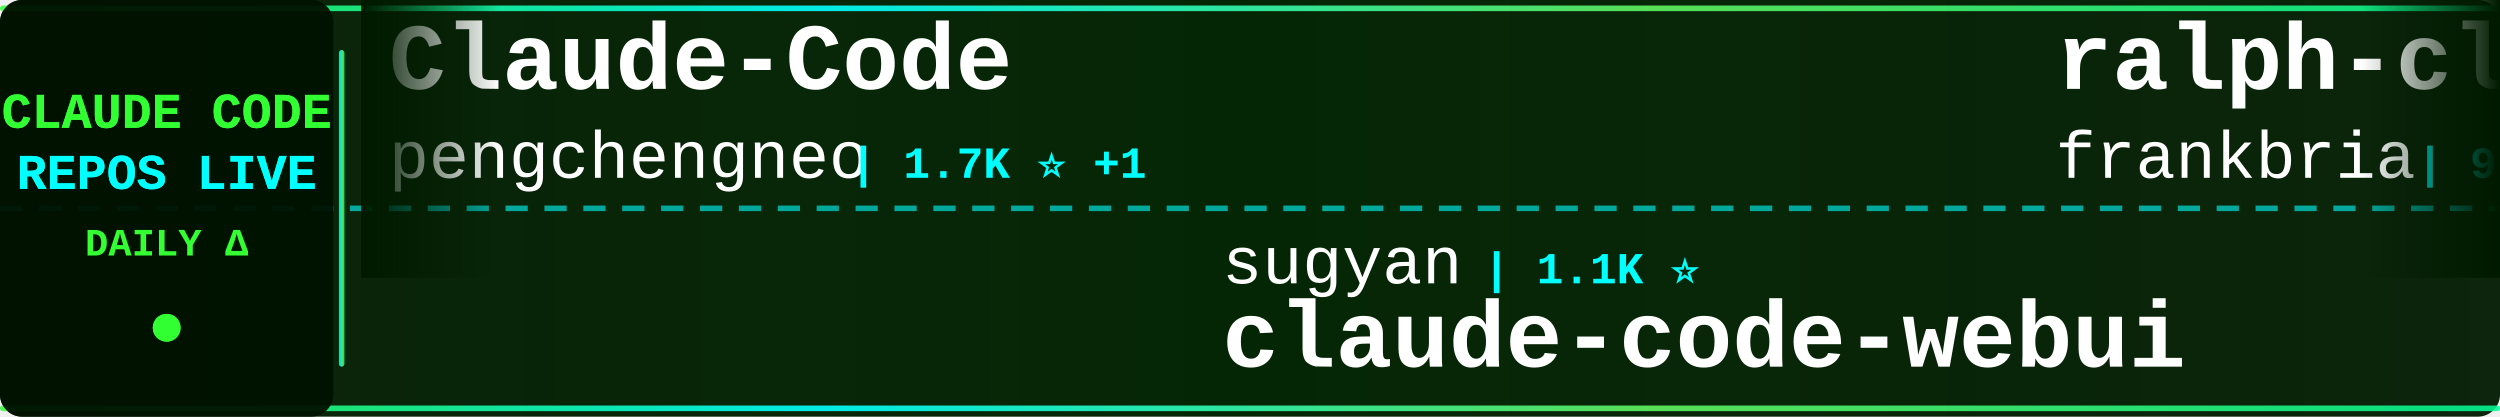
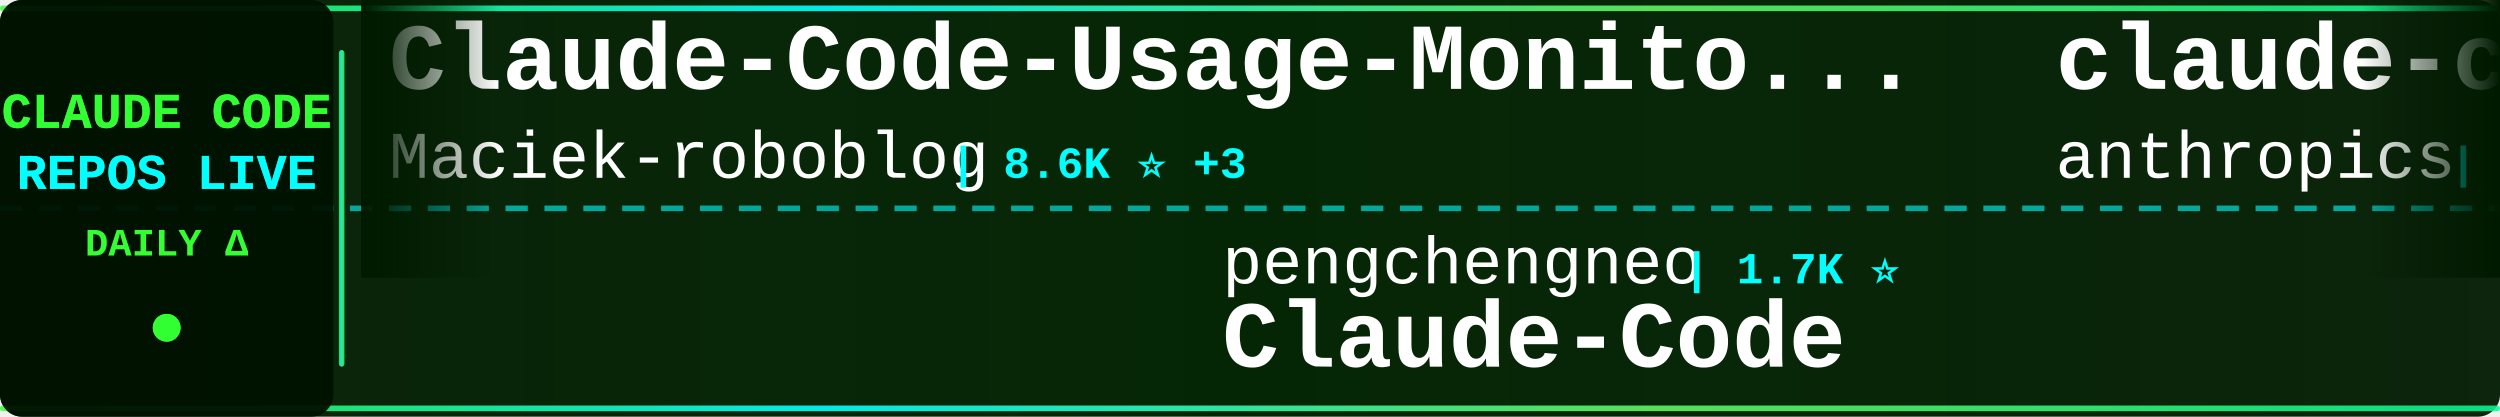
<svg xmlns="http://www.w3.org/2000/svg" width="900" height="150">
  <defs>
    <linearGradient id="tickerBg" x1="0%" y1="0%" x2="100%" y2="0%">
      <stop offset="0%" style="stop-color:#001a00;stop-opacity:0.95" />
      <stop offset="50%" style="stop-color:#002200;stop-opacity:0.98" />
      <stop offset="100%" style="stop-color:#001a00;stop-opacity:0.95" />
    </linearGradient>
    <linearGradient id="borderGrad" x1="0%" y1="0%" x2="100%" y2="0%">
      <stop offset="0%" style="stop-color:#33ff33;stop-opacity:0.85">
        <animate attributeName="stop-opacity" values="0.85;1;0.85" dur="2s" repeatCount="indefinite" />
      </stop>
      <stop offset="33%" style="stop-color:#00ffff;stop-opacity:0.9">
        <animate attributeName="stop-opacity" values="0.9;1;0.9" dur="2.2s" repeatCount="indefinite" />
      </stop>
      <stop offset="66%" style="stop-color:#66ff66;stop-opacity:0.85">
        <animate attributeName="stop-opacity" values="0.85;1;0.85" dur="1.8s" repeatCount="indefinite" />
      </stop>
      <stop offset="100%" style="stop-color:#00ff99;stop-opacity:0.85">
        <animate attributeName="stop-opacity" values="0.85;1;0.85" dur="2s" repeatCount="indefinite" />
      </stop>
    </linearGradient>
    <filter id="textGlow">
      <feGaussianBlur stdDeviation="0.1" result="coloredBlur" />
      <feMerge>
        <feMergeNode in="coloredBlur" />
        <feMergeNode in="SourceGraphic" />
      </feMerge>
    </filter>
    <filter id="metricGlow">
      <feGaussianBlur stdDeviation="0.2" result="coloredBlur" />
      <feMerge>
        <feMergeNode in="coloredBlur" />
        <feMergeNode in="SourceGraphic" />
      </feMerge>
    </filter>
    <linearGradient id="leftFade" x1="0%" y1="0%" x2="100%" y2="0%">
      <stop offset="0%" style="stop-color:#001a00;stop-opacity:1" />
      <stop offset="100%" style="stop-color:#001a00;stop-opacity:0" />
    </linearGradient>
    <linearGradient id="rightFade" x1="0%" y1="0%" x2="100%" y2="0%">
      <stop offset="0%" style="stop-color:#001a00;stop-opacity:0" />
      <stop offset="100%" style="stop-color:#001a00;stop-opacity:1" />
    </linearGradient>
  </defs>
  <rect width="900" height="150" fill="url(#tickerBg)" rx="8" />
  <rect x="0" y="2" width="900" height="2" fill="url(#borderGrad)" rx="1" />
  <rect x="0" y="146" width="900" height="2" fill="url(#borderGrad)" rx="1" />
  <line x1="0" y1="75" x2="900" y2="75" stroke="#00ffff" stroke-width="2" stroke-dasharray="8 6" opacity="0.6" />
  <rect x="0" y="0" width="120" height="150" fill="#001100" opacity="0.95" rx="8" />
  <text x="60" y="46" font-family="'Courier New', monospace" font-size="18" font-weight="bold" fill="#33ff33" text-anchor="middle" filter="url(#textGlow)">
    CLAUDE CODE
  </text>
  <text x="60" y="68" font-family="'Courier New', monospace" font-size="18" font-weight="bold" fill="#00ffff" text-anchor="middle" filter="url(#textGlow)">
    REPOS LIVE
  </text>
  <text x="60" y="92" font-family="'Courier New', monospace" font-size="14" font-weight="bold" fill="#33ff33" text-anchor="middle">
    DAILY Δ
  </text>
  <circle cx="60" cy="118" r="5" fill="#33ff33" filter="url(#metricGlow)">
    <animate attributeName="r" values="4;6;4" dur="1.5s" repeatCount="indefinite" />
    <animate attributeName="opacity" values="0.6;1;0.6" dur="1.5s" repeatCount="indefinite" />
  </circle>
  <rect x="122" y="18" width="2" height="114" fill="url(#borderGrad)" rx="1" />
  <clipPath id="tickerClip">
    <rect x="130" y="0" width="770" height="150" />
  </clipPath>
  <g clip-path="url(#tickerClip)">
    <g id="tickerItems">
      <animateTransform attributeName="transform" attributeType="XML" type="translate" from="0 0" to="-3000 0" dur="54s" repeatCount="indefinite" />
      <g transform="translate(0, 0)">
-         <text x="140" y="32" font-family="'Courier New', monospace" font-size="34" font-weight="bold" fill="#ffffff">Claude-Code</text>
-         <text x="140" y="64" font-family="'Courier New', monospace" font-size="24" font-weight="normal" fill="#ffffff" opacity="1.0">pengchengneo</text>
-         <text x="306" y="64" font-family="'Courier New', monospace" font-size="16" font-weight="bold" fill="#00ffff"> | 1.7K ⭐ +1</text>
+         <text x="140" y="32" font-family="'Courier New', monospace" font-size="34" font-weight="bold" fill="#ffffff">Claude-Code-Usage-Monito...</text>
+         <text x="140" y="64" font-family="'Courier New', monospace" font-size="24" font-weight="normal" fill="#ffffff" opacity="1.0">Maciek-roboblog</text>
+         <text x="342" y="64" font-family="'Courier New', monospace" font-size="16" font-weight="bold" fill="#00ffff"> | 8.6K ⭐ +3</text>
      </g>
      <g transform="translate(300, 0)">
-         <text x="140" y="102" font-family="'Courier New', monospace" font-size="24" font-weight="normal" fill="#ffffff" opacity="1.0">sugyan</text>
-         <text x="234" y="102" font-family="'Courier New', monospace" font-size="16" font-weight="bold" fill="#00ffff"> | 1.1K ⭐</text>
-         <text x="140" y="132" font-family="'Courier New', monospace" font-size="34" font-weight="bold" fill="#ffffff">claude-code-webui</text>
+         <text x="140" y="102" font-family="'Courier New', monospace" font-size="24" font-weight="normal" fill="#ffffff" opacity="1.0">pengchengneo</text>
+         <text x="306" y="102" font-family="'Courier New', monospace" font-size="16" font-weight="bold" fill="#00ffff"> | 1.7K ⭐</text>
+         <text x="140" y="132" font-family="'Courier New', monospace" font-size="34" font-weight="bold" fill="#ffffff">Claude-Code</text>
      </g>
      <g transform="translate(600, 0)">
-         <text x="140" y="32" font-family="'Courier New', monospace" font-size="34" font-weight="bold" fill="#ffffff">ralph-claude-code</text>
-         <text x="140" y="64" font-family="'Courier New', monospace" font-size="24" font-weight="normal" fill="#ffffff" opacity="1.0">frankbria</text>
-         <text x="270" y="64" font-family="'Courier New', monospace" font-size="16" font-weight="bold" fill="#00ffff"> | 9.6K ⭐</text>
+         <text x="140" y="32" font-family="'Courier New', monospace" font-size="34" font-weight="bold" fill="#ffffff">claude-code-security-rev...</text>
+         <text x="140" y="64" font-family="'Courier New', monospace" font-size="24" font-weight="normal" fill="#ffffff" opacity="1.0">anthropics</text>
+         <text x="282" y="64" font-family="'Courier New', monospace" font-size="16" font-weight="bold" fill="#00ffff"> | 5.8K ⭐ +3</text>
      </g>
      <g transform="translate(900, 0)">
-         <text x="140" y="102" font-family="'Courier New', monospace" font-size="24" font-weight="normal" fill="#ffffff" opacity="1.0">liuup</text>
-         <text x="222" y="102" font-family="'Courier New', monospace" font-size="16" font-weight="bold" fill="#00ffff"> | 3.7K ⭐ +2</text>
-         <text x="140" y="132" font-family="'Courier New', monospace" font-size="34" font-weight="bold" fill="#ffffff">claude-code-analysis</text>
+         <text x="140" y="102" font-family="'Courier New', monospace" font-size="24" font-weight="normal" fill="#ffffff" opacity="1.0">asgeirtj</text>
+         <text x="258" y="102" font-family="'Courier New', monospace" font-size="16" font-weight="bold" fill="#00ffff"> | 62.5K ⭐ +20</text>
+         <text x="140" y="132" font-family="'Courier New', monospace" font-size="34" font-weight="bold" fill="#ffffff">system_prompts_leaks</text>
      </g>
      <g transform="translate(1200, 0)">
-         <text x="140" y="32" font-family="'Courier New', monospace" font-size="34" font-weight="bold" fill="#ffffff">ClaudeCode</text>
-         <text x="140" y="64" font-family="'Courier New', monospace" font-size="24" font-weight="normal" fill="#ffffff" opacity="1.0">guanshan</text>
-         <text x="258" y="64" font-family="'Courier New', monospace" font-size="16" font-weight="bold" fill="#00ffff"> | 61 ⭐</text>
+         <text x="140" y="32" font-family="'Courier New', monospace" font-size="34" font-weight="bold" fill="#ffffff">claude-code-cli</text>
+         <text x="140" y="64" font-family="'Courier New', monospace" font-size="24" font-weight="normal" fill="#ffffff" opacity="1.0">huangserva</text>
+         <text x="282" y="64" font-family="'Courier New', monospace" font-size="16" font-weight="bold" fill="#00ffff"> | 622 ⭐</text>
      </g>
      <g transform="translate(1500, 0)">
-         <text x="140" y="102" font-family="'Courier New', monospace" font-size="24" font-weight="normal" fill="#ffffff" opacity="1.0">alirezarezvani</text>
-         <text x="330" y="102" font-family="'Courier New', monospace" font-size="16" font-weight="bold" fill="#00ffff"> | 23.9K ⭐ +8</text>
-         <text x="140" y="132" font-family="'Courier New', monospace" font-size="34" font-weight="bold" fill="#ffffff">claude-skills</text>
+         <text x="140" y="102" font-family="'Courier New', monospace" font-size="24" font-weight="normal" fill="#ffffff" opacity="1.0">Windy3f3f3f3f</text>
+         <text x="318" y="102" font-family="'Courier New', monospace" font-size="16" font-weight="bold" fill="#00ffff"> | 2.5K ⭐ -1</text>
+         <text x="140" y="132" font-family="'Courier New', monospace" font-size="34" font-weight="bold" fill="#ffffff">claude-code-from-scratch</text>
      </g>
      <g transform="translate(1800, 0)">
+         <text x="140" y="32" font-family="'Courier New', monospace" font-size="34" font-weight="bold" fill="#ffffff">claude-code-ultimate-gui...</text>
+         <text x="140" y="64" font-family="'Courier New', monospace" font-size="24" font-weight="normal" fill="#ffffff" opacity="1.0">FlorianBruniaux</text>
+         <text x="342" y="64" font-family="'Courier New', monospace" font-size="16" font-weight="bold" fill="#00ffff"> | 5.7K ⭐</text>
+       </g>
+       <g transform="translate(2100, 0)">
+         <text x="140" y="102" font-family="'Courier New', monospace" font-size="24" font-weight="normal" fill="#ffffff" opacity="1.0">OrcaWhisper</text>
+         <text x="294" y="102" font-family="'Courier New', monospace" font-size="16" font-weight="bold" fill="#00ffff"> | 87 ⭐</text>
+         <text x="140" y="132" font-family="'Courier New', monospace" font-size="34" font-weight="bold" fill="#ffffff">Claude-Code</text>
+       </g>
+       <g transform="translate(2400, 0)">
+         <text x="140" y="32" font-family="'Courier New', monospace" font-size="34" font-weight="bold" fill="#ffffff">claude-code-spec-workflo...</text>
+         <text x="140" y="64" font-family="'Courier New', monospace" font-size="24" font-weight="normal" fill="#ffffff" opacity="1.0">Pimzino</text>
+         <text x="246" y="64" font-family="'Courier New', monospace" font-size="16" font-weight="bold" fill="#00ffff"> | 3.8K ⭐</text>
+       </g>
+       <g transform="translate(2700, 0)">
+         <text x="140" y="102" font-family="'Courier New', monospace" font-size="24" font-weight="normal" fill="#ffffff" opacity="1.0">pedrohcgs</text>
+         <text x="270" y="102" font-family="'Courier New', monospace" font-size="16" font-weight="bold" fill="#00ffff"> | 1.4K ⭐</text>
+         <text x="140" y="132" font-family="'Courier New', monospace" font-size="34" font-weight="bold" fill="#ffffff">claude-code-my-workflow</text>
+       </g>
+       <g transform="translate(3000, 0)">
+         <text x="140" y="32" font-family="'Courier New', monospace" font-size="34" font-weight="bold" fill="#ffffff">Claude-Code-Usage-Monito...</text>
+         <text x="140" y="64" font-family="'Courier New', monospace" font-size="24" font-weight="normal" fill="#ffffff" opacity="1.0">Maciek-roboblog</text>
+         <text x="342" y="64" font-family="'Courier New', monospace" font-size="16" font-weight="bold" fill="#00ffff"> | 8.6K ⭐ +3</text>
+       </g>
+       <g transform="translate(3300, 0)">
+         <text x="140" y="102" font-family="'Courier New', monospace" font-size="24" font-weight="normal" fill="#ffffff" opacity="1.0">pengchengneo</text>
+         <text x="306" y="102" font-family="'Courier New', monospace" font-size="16" font-weight="bold" fill="#00ffff"> | 1.7K ⭐</text>
+         <text x="140" y="132" font-family="'Courier New', monospace" font-size="34" font-weight="bold" fill="#ffffff">Claude-Code</text>
+       </g>
+       <g transform="translate(3600, 0)">
        <text x="140" y="32" font-family="'Courier New', monospace" font-size="34" font-weight="bold" fill="#ffffff">claude-code-security-rev...</text>
        <text x="140" y="64" font-family="'Courier New', monospace" font-size="24" font-weight="normal" fill="#ffffff" opacity="1.0">anthropics</text>
-         <text x="282" y="64" font-family="'Courier New', monospace" font-size="16" font-weight="bold" fill="#00ffff"> | 5.8K ⭐ +2</text>
-       </g>
-       <g transform="translate(2100, 0)">
-         <text x="140" y="102" font-family="'Courier New', monospace" font-size="24" font-weight="normal" fill="#ffffff" opacity="1.0">Piebald-AI</text>
-         <text x="282" y="102" font-family="'Courier New', monospace" font-size="16" font-weight="bold" fill="#00ffff"> | 12.2K ⭐ +2</text>
-         <text x="140" y="132" font-family="'Courier New', monospace" font-size="34" font-weight="bold" fill="#ffffff">claude-code-system-promp...</text>
-       </g>
-       <g transform="translate(2400, 0)">
-         <text x="140" y="32" font-family="'Courier New', monospace" font-size="34" font-weight="bold" fill="#ffffff">claude-code-showcase</text>
-         <text x="140" y="64" font-family="'Courier New', monospace" font-size="24" font-weight="normal" fill="#ffffff" opacity="1.0">ChrisWiles</text>
-         <text x="282" y="64" font-family="'Courier New', monospace" font-size="16" font-weight="bold" fill="#00ffff"> | 6.0K ⭐</text>
-       </g>
-       <g transform="translate(2700, 0)">
-         <text x="140" y="102" font-family="'Courier New', monospace" font-size="24" font-weight="normal" fill="#ffffff" opacity="1.0">ykdojo</text>
-         <text x="234" y="102" font-family="'Courier New', monospace" font-size="16" font-weight="bold" fill="#00ffff"> | 9.6K ⭐ +2</text>
-         <text x="140" y="132" font-family="'Courier New', monospace" font-size="34" font-weight="bold" fill="#ffffff">claude-code-tips</text>
-       </g>
-       <g transform="translate(3000, 0)">
-         <text x="140" y="32" font-family="'Courier New', monospace" font-size="34" font-weight="bold" fill="#ffffff">Claude-Code</text>
-         <text x="140" y="64" font-family="'Courier New', monospace" font-size="24" font-weight="normal" fill="#ffffff" opacity="1.0">pengchengneo</text>
-         <text x="306" y="64" font-family="'Courier New', monospace" font-size="16" font-weight="bold" fill="#00ffff"> | 1.7K ⭐ +1</text>
-       </g>
-       <g transform="translate(3300, 0)">
-         <text x="140" y="102" font-family="'Courier New', monospace" font-size="24" font-weight="normal" fill="#ffffff" opacity="1.0">sugyan</text>
-         <text x="234" y="102" font-family="'Courier New', monospace" font-size="16" font-weight="bold" fill="#00ffff"> | 1.1K ⭐</text>
-         <text x="140" y="132" font-family="'Courier New', monospace" font-size="34" font-weight="bold" fill="#ffffff">claude-code-webui</text>
-       </g>
-       <g transform="translate(3600, 0)">
-         <text x="140" y="32" font-family="'Courier New', monospace" font-size="34" font-weight="bold" fill="#ffffff">ralph-claude-code</text>
-         <text x="140" y="64" font-family="'Courier New', monospace" font-size="24" font-weight="normal" fill="#ffffff" opacity="1.0">frankbria</text>
-         <text x="270" y="64" font-family="'Courier New', monospace" font-size="16" font-weight="bold" fill="#00ffff"> | 9.6K ⭐</text>
+         <text x="282" y="64" font-family="'Courier New', monospace" font-size="16" font-weight="bold" fill="#00ffff"> | 5.8K ⭐ +3</text>
      </g>
      <g transform="translate(3900, 0)">
-         <text x="140" y="102" font-family="'Courier New', monospace" font-size="24" font-weight="normal" fill="#ffffff" opacity="1.0">liuup</text>
-         <text x="222" y="102" font-family="'Courier New', monospace" font-size="16" font-weight="bold" fill="#00ffff"> | 3.7K ⭐ +2</text>
-         <text x="140" y="132" font-family="'Courier New', monospace" font-size="34" font-weight="bold" fill="#ffffff">claude-code-analysis</text>
+         <text x="140" y="102" font-family="'Courier New', monospace" font-size="24" font-weight="normal" fill="#ffffff" opacity="1.0">asgeirtj</text>
+         <text x="258" y="102" font-family="'Courier New', monospace" font-size="16" font-weight="bold" fill="#00ffff"> | 62.5K ⭐ +20</text>
+         <text x="140" y="132" font-family="'Courier New', monospace" font-size="34" font-weight="bold" fill="#ffffff">system_prompts_leaks</text>
      </g>
    </g>
  </g>
  <rect x="130" y="0" width="50" height="100" fill="url(#leftFade)" />
  <rect x="850" y="0" width="50" height="100" fill="url(#rightFade)" />
</svg>
